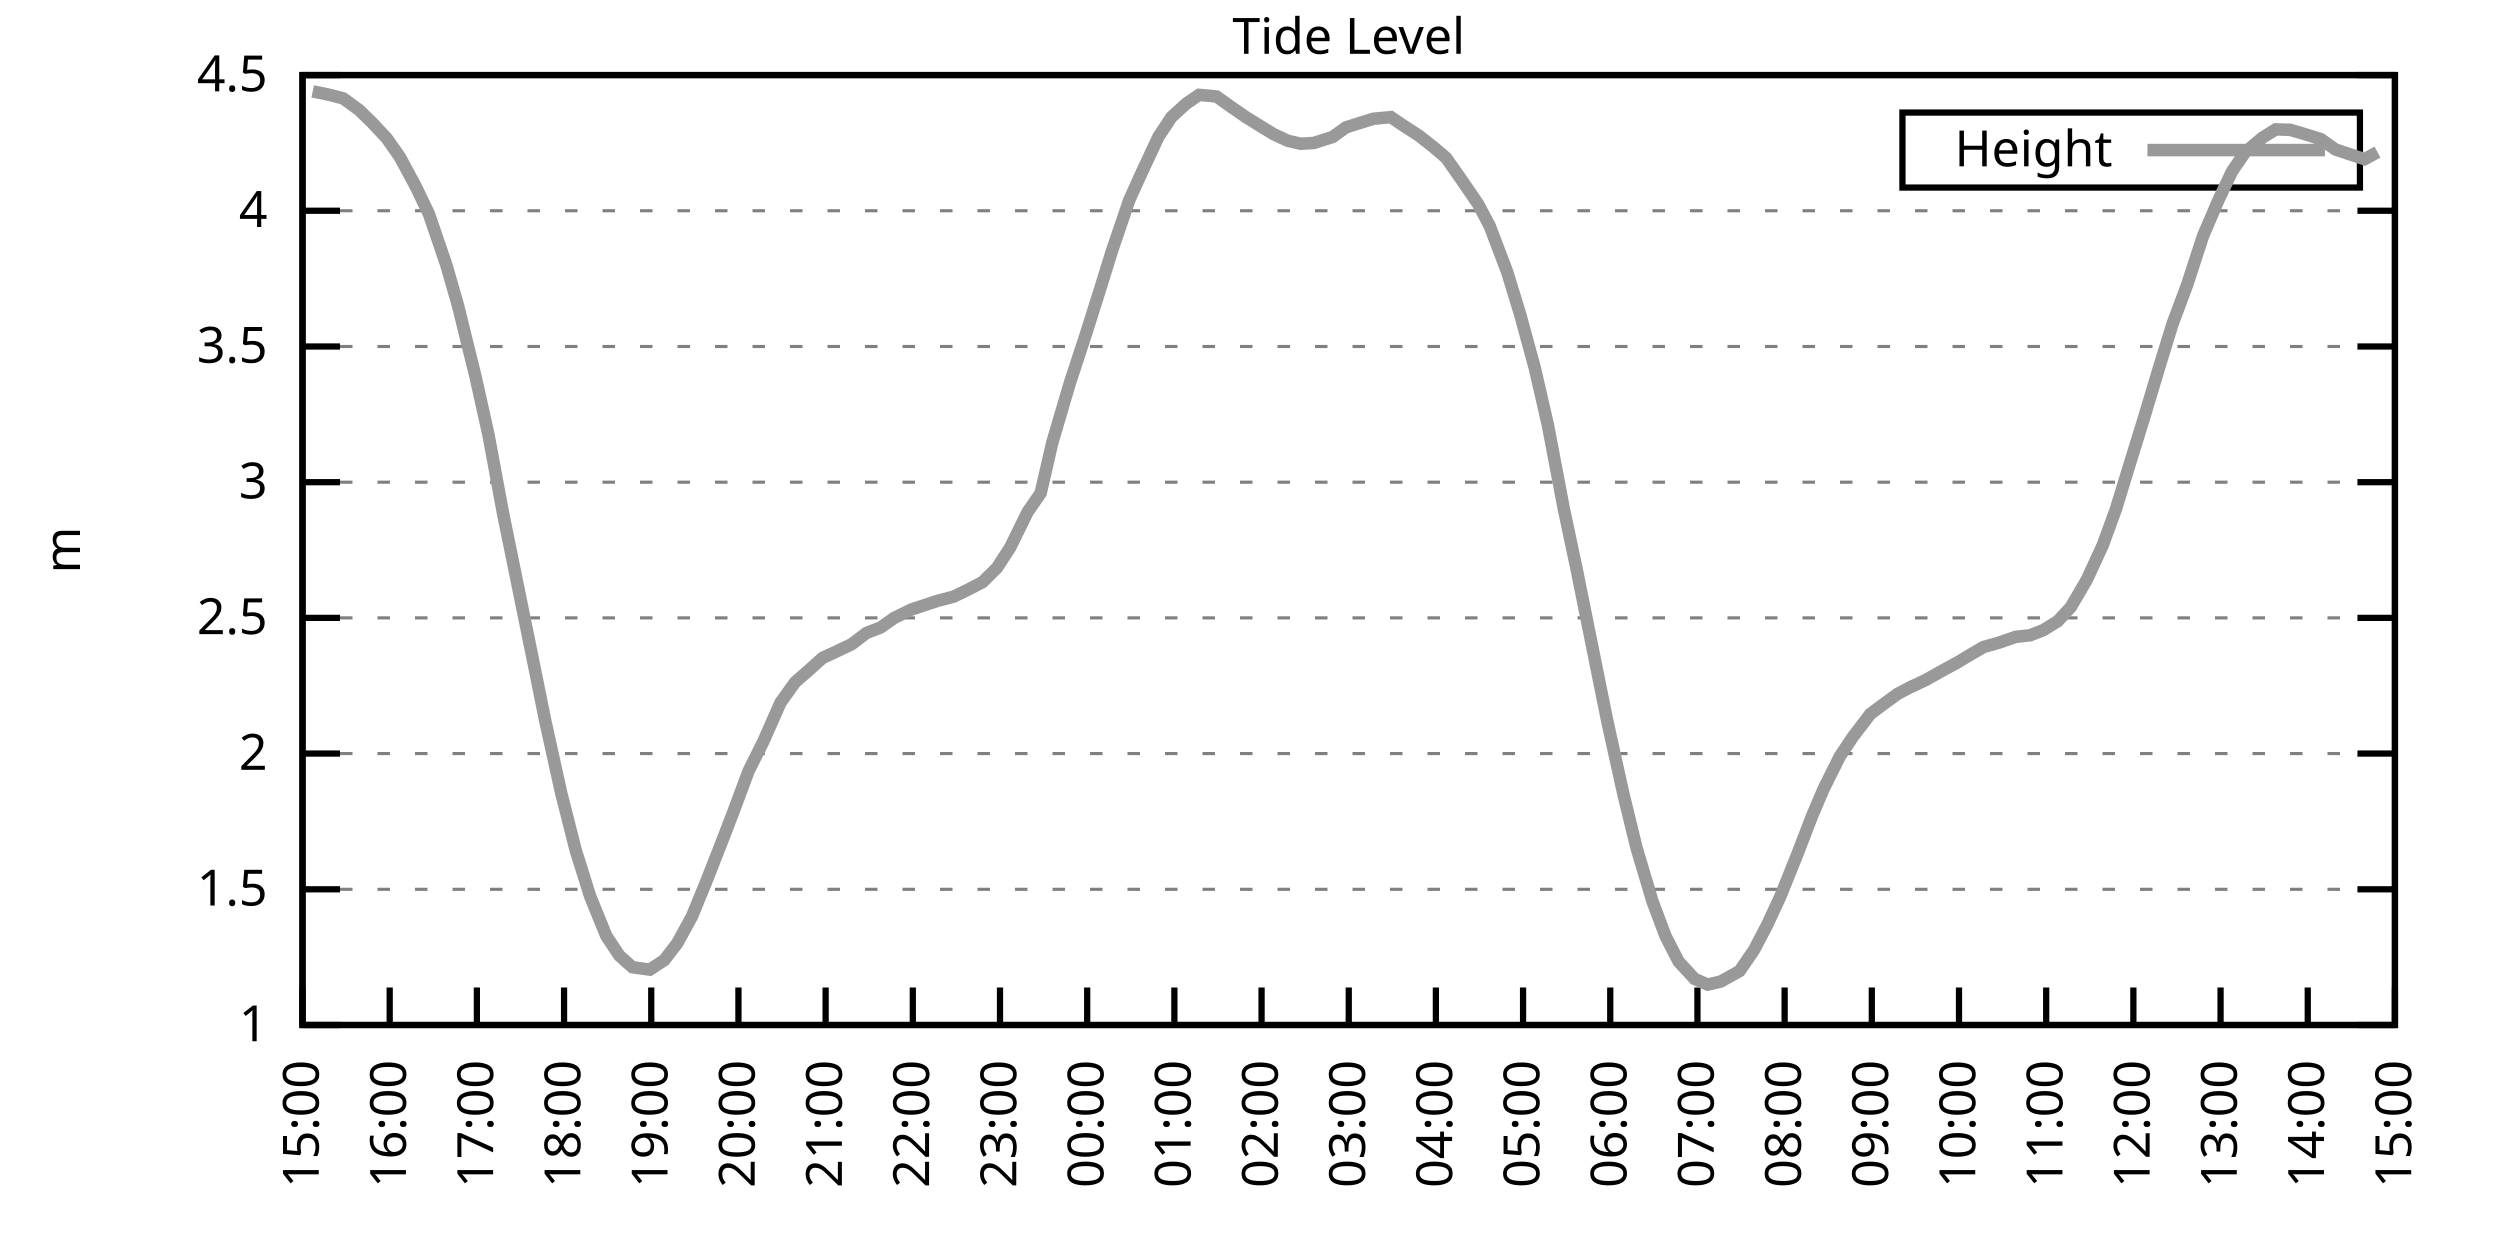
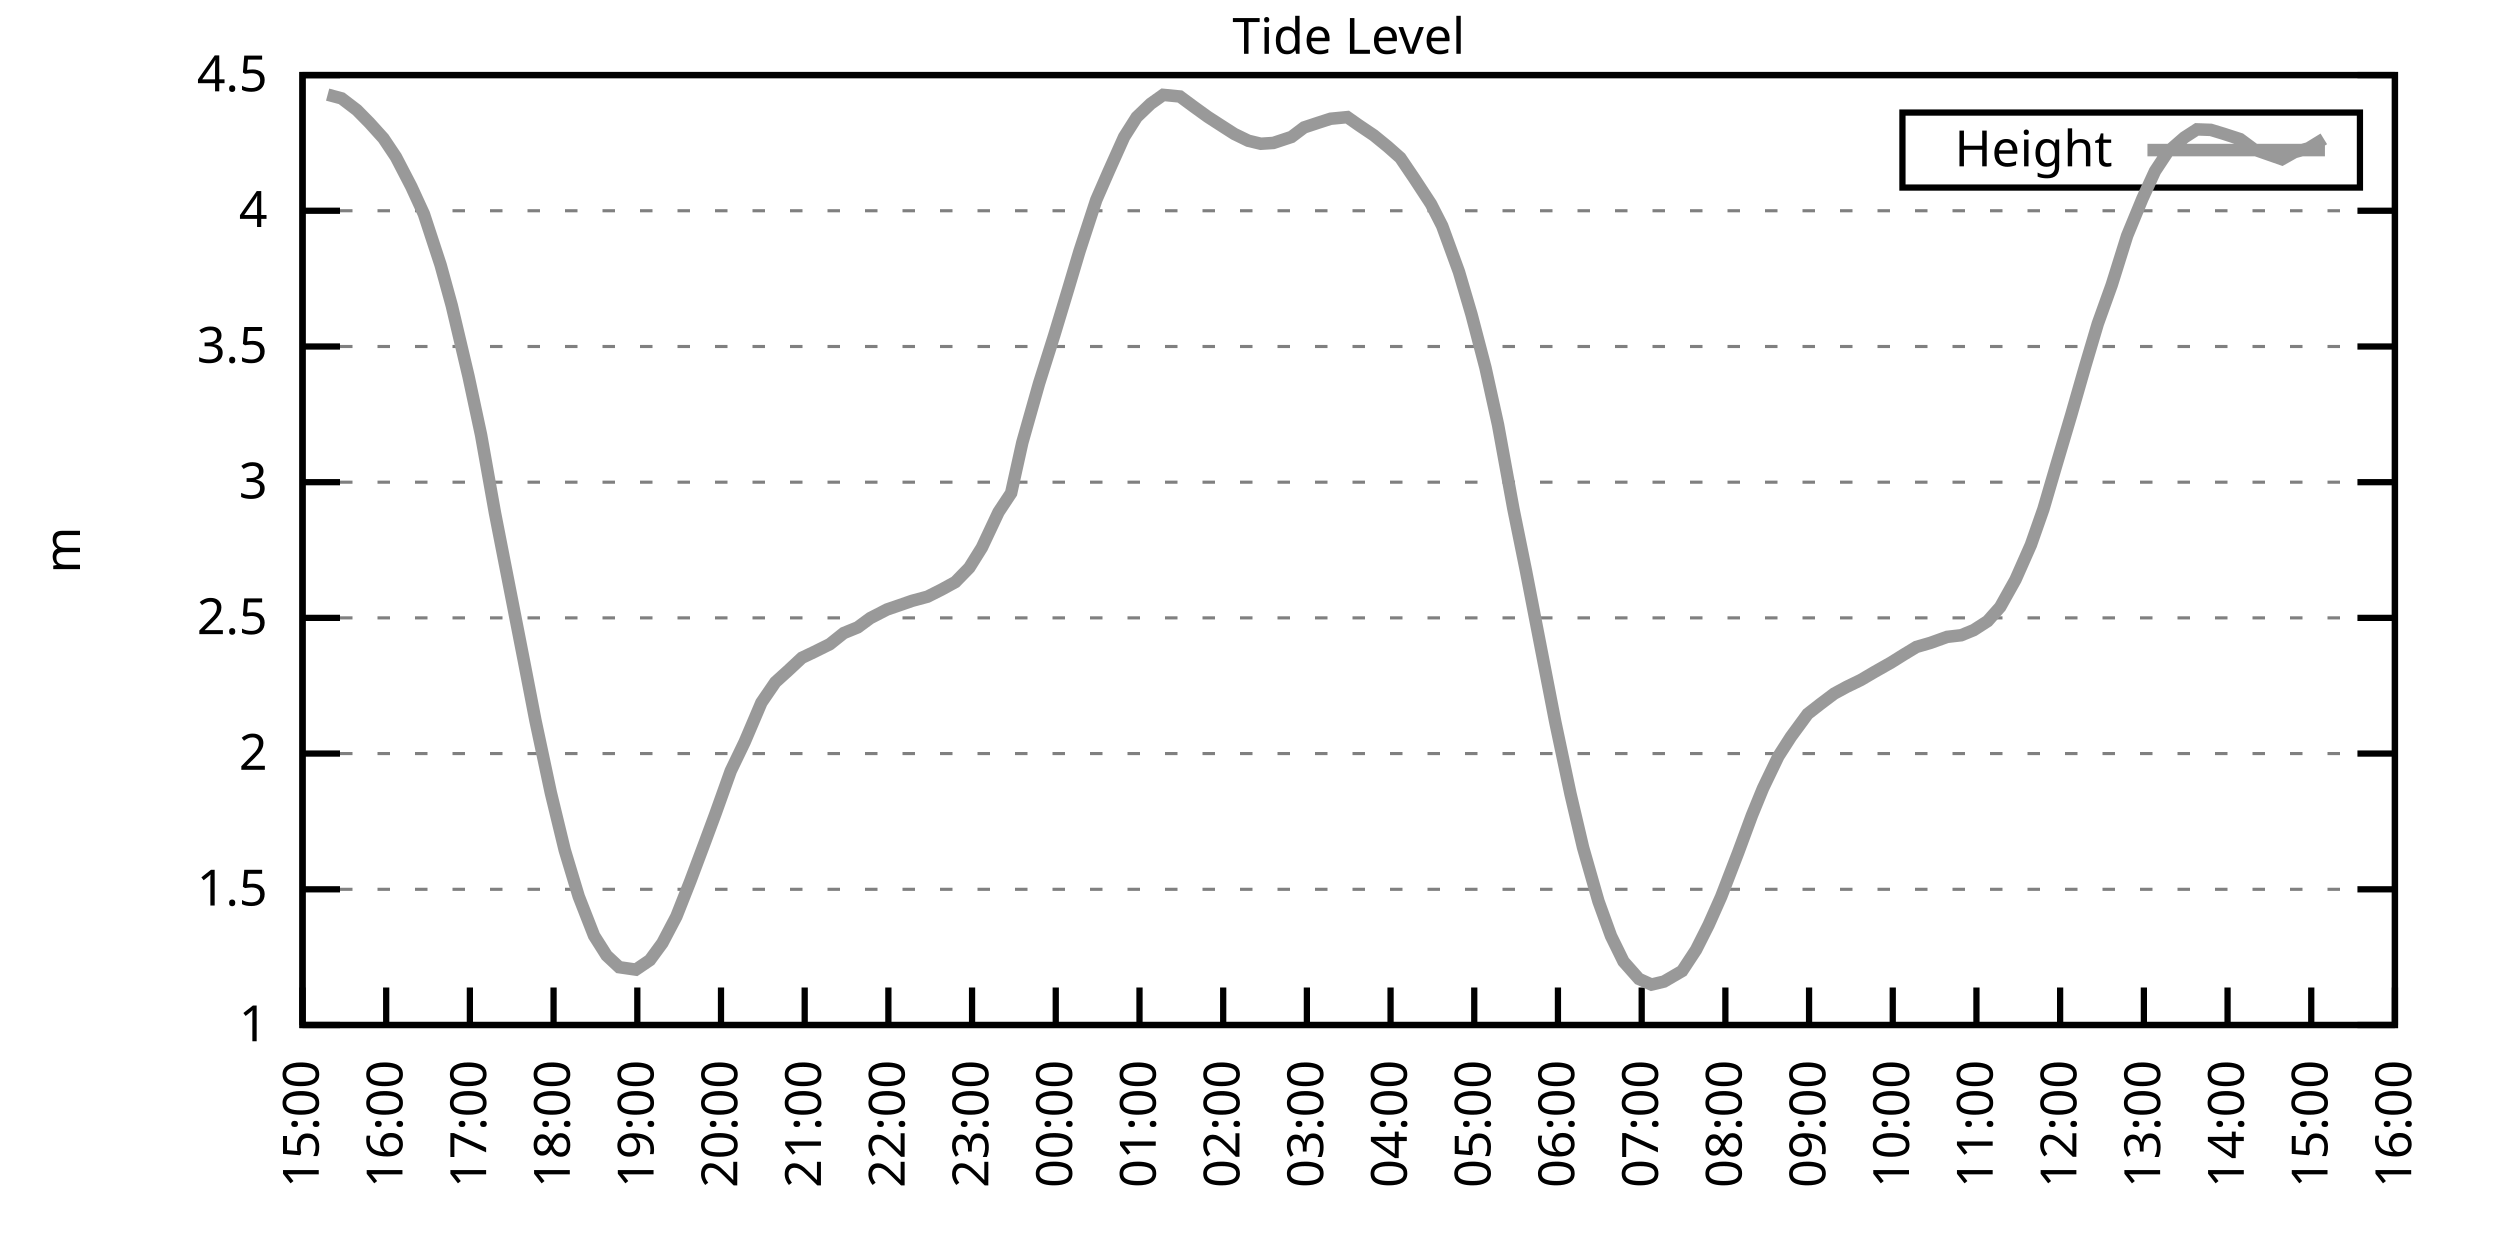
<svg xmlns="http://www.w3.org/2000/svg" xmlns:xlink="http://www.w3.org/1999/xlink" width="400" height="200" viewBox="0 0 400 200">
  <g id="gnuplot_canvas">
    <rect x="0" y="0" width="400" height="200" fill="none" />
    <defs>
      <circle id="gpDot" r="0.5" stroke-width="0.5" stroke="currentColor" />
      <path id="gpPt0" stroke-width="0.333" stroke="currentColor" d="M-1,0 h2 M0,-1 v2" />
      <path id="gpPt1" stroke-width="0.333" stroke="currentColor" d="M-1,-1 L1,1 M1,-1 L-1,1" />
      <path id="gpPt2" stroke-width="0.333" stroke="currentColor" d="M-1,0 L1,0 M0,-1 L0,1 M-1,-1 L1,1 M-1,1 L1,-1" />
      <rect id="gpPt3" stroke-width="0.333" stroke="currentColor" x="-1" y="-1" width="2" height="2" />
      <rect id="gpPt4" stroke-width="0.333" stroke="currentColor" fill="currentColor" x="-1" y="-1" width="2" height="2" />
      <circle id="gpPt5" stroke-width="0.333" stroke="currentColor" cx="0" cy="0" r="1" />
      <use xlink:href="#gpPt5" id="gpPt6" fill="currentColor" stroke="none" />
      <path id="gpPt7" stroke-width="0.333" stroke="currentColor" d="M0,-1.33 L-1.33,0.67 L1.33,0.67 z" />
      <use xlink:href="#gpPt7" id="gpPt8" fill="currentColor" stroke="none" />
      <use xlink:href="#gpPt7" id="gpPt9" stroke="currentColor" transform="rotate(180)" />
      <use xlink:href="#gpPt9" id="gpPt10" fill="currentColor" stroke="none" />
      <use xlink:href="#gpPt3" id="gpPt11" stroke="currentColor" transform="rotate(45)" />
      <use xlink:href="#gpPt11" id="gpPt12" fill="currentColor" stroke="none" />
      <path id="gpPt13" stroke-width="0.333" stroke="currentColor" d="M0,1.330 L1.265,0.411 L0.782,-1.067 L-0.782,-1.076 L-1.265,0.411 z" />
      <use xlink:href="#gpPt13" id="gpPt14" fill="currentColor" stroke="none" />
      <filter id="textbox" filterUnits="objectBoundingBox" x="0" y="0" height="1" width="1">
        <feFlood flood-color="white" flood-opacity="1" result="bgnd" />
        <feComposite in="SourceGraphic" in2="bgnd" operator="atop" />
      </filter>
      <filter id="greybox" filterUnits="objectBoundingBox" x="0" y="0" height="1" width="1">
        <feFlood flood-color="lightgrey" flood-opacity="1" result="grey" />
        <feComposite in="SourceGraphic" in2="grey" operator="atop" />
      </filter>
    </defs>
    <g fill="none" color="white" stroke="currentColor" stroke-width="1.00" stroke-linecap="butt" stroke-linejoin="miter">
</g>
    <g fill="none" color="black" stroke="currentColor" stroke-width="1.00" stroke-linecap="butt" stroke-linejoin="miter">
      <g stroke="none" shape-rendering="crispEdges">
        <polygon fill="rgb(255, 255, 255)" points="48.40,164.00 383.18,164.00 383.18,12.02 48.40,12.02 " />
      </g>
    </g>
    <g fill="none" color="black" stroke="currentColor" stroke-width="1.00" stroke-linecap="butt" stroke-linejoin="miter">
</g>
    <g fill="none" color="black" stroke="black" stroke-width="0.50" stroke-linecap="butt" stroke-linejoin="miter">
</g>
    <g fill="none" color="gray" stroke="currentColor" stroke-width="0.50" stroke-linecap="butt" stroke-linejoin="miter">
      <path stroke="gray" stroke-dasharray="2,4" class="gridline" d="M48.40,164.00 L383.19,164.00  " />
    </g>
    <g fill="none" color="gray" stroke="gray" stroke-width="1.00" stroke-linecap="butt" stroke-linejoin="miter">
</g>
    <g fill="none" color="black" stroke="currentColor" stroke-width="1.00" stroke-linecap="butt" stroke-linejoin="miter">
      <path stroke="black" d="M48.40,164.00 L54.40,164.00 M383.19,164.00 L377.19,164.00  " />
      <g transform="translate(42.80,166.60)" stroke="none" fill="black" font-family="Sans" font-size="8.00" text-anchor="end">
        <text>
          <tspan font-family="Sans"> 1</tspan>
        </text>
      </g>
    </g>
    <g fill="none" color="black" stroke="currentColor" stroke-width="1.00" stroke-linecap="butt" stroke-linejoin="miter">
</g>
    <g fill="none" color="black" stroke="black" stroke-width="0.50" stroke-linecap="butt" stroke-linejoin="miter">
</g>
    <g fill="none" color="gray" stroke="currentColor" stroke-width="0.50" stroke-linecap="butt" stroke-linejoin="miter">
      <path stroke="gray" stroke-dasharray="2,4" class="gridline" d="M48.40,142.29 L383.19,142.29  " />
    </g>
    <g fill="none" color="gray" stroke="gray" stroke-width="1.00" stroke-linecap="butt" stroke-linejoin="miter">
</g>
    <g fill="none" color="black" stroke="currentColor" stroke-width="1.00" stroke-linecap="butt" stroke-linejoin="miter">
      <path stroke="black" d="M48.40,142.29 L54.40,142.29 M383.19,142.29 L377.19,142.29  " />
      <g transform="translate(42.80,144.89)" stroke="none" fill="black" font-family="Sans" font-size="8.00" text-anchor="end">
        <text>
          <tspan font-family="Sans"> 1.5</tspan>
        </text>
      </g>
    </g>
    <g fill="none" color="black" stroke="currentColor" stroke-width="1.00" stroke-linecap="butt" stroke-linejoin="miter">
</g>
    <g fill="none" color="black" stroke="black" stroke-width="0.50" stroke-linecap="butt" stroke-linejoin="miter">
</g>
    <g fill="none" color="gray" stroke="currentColor" stroke-width="0.50" stroke-linecap="butt" stroke-linejoin="miter">
      <path stroke="gray" stroke-dasharray="2,4" class="gridline" d="M48.40,120.57 L383.19,120.57  " />
    </g>
    <g fill="none" color="gray" stroke="gray" stroke-width="1.00" stroke-linecap="butt" stroke-linejoin="miter">
</g>
    <g fill="none" color="black" stroke="currentColor" stroke-width="1.00" stroke-linecap="butt" stroke-linejoin="miter">
      <path stroke="black" d="M48.40,120.57 L54.40,120.57 M383.19,120.57 L377.19,120.57  " />
      <g transform="translate(42.80,123.17)" stroke="none" fill="black" font-family="Sans" font-size="8.00" text-anchor="end">
        <text>
          <tspan font-family="Sans"> 2</tspan>
        </text>
      </g>
    </g>
    <g fill="none" color="black" stroke="currentColor" stroke-width="1.00" stroke-linecap="butt" stroke-linejoin="miter">
</g>
    <g fill="none" color="black" stroke="black" stroke-width="0.50" stroke-linecap="butt" stroke-linejoin="miter">
</g>
    <g fill="none" color="gray" stroke="currentColor" stroke-width="0.50" stroke-linecap="butt" stroke-linejoin="miter">
      <path stroke="gray" stroke-dasharray="2,4" class="gridline" d="M48.40,98.86 L383.19,98.86  " />
    </g>
    <g fill="none" color="gray" stroke="gray" stroke-width="1.00" stroke-linecap="butt" stroke-linejoin="miter">
</g>
    <g fill="none" color="black" stroke="currentColor" stroke-width="1.00" stroke-linecap="butt" stroke-linejoin="miter">
      <path stroke="black" d="M48.40,98.86 L54.40,98.86 M383.19,98.86 L377.19,98.86  " />
      <g transform="translate(42.80,101.46)" stroke="none" fill="black" font-family="Sans" font-size="8.00" text-anchor="end">
        <text>
          <tspan font-family="Sans"> 2.5</tspan>
        </text>
      </g>
    </g>
    <g fill="none" color="black" stroke="currentColor" stroke-width="1.00" stroke-linecap="butt" stroke-linejoin="miter">
</g>
    <g fill="none" color="black" stroke="black" stroke-width="0.50" stroke-linecap="butt" stroke-linejoin="miter">
</g>
    <g fill="none" color="gray" stroke="currentColor" stroke-width="0.50" stroke-linecap="butt" stroke-linejoin="miter">
      <path stroke="gray" stroke-dasharray="2,4" class="gridline" d="M48.40,77.15 L383.19,77.15  " />
    </g>
    <g fill="none" color="gray" stroke="gray" stroke-width="1.00" stroke-linecap="butt" stroke-linejoin="miter">
</g>
    <g fill="none" color="black" stroke="currentColor" stroke-width="1.00" stroke-linecap="butt" stroke-linejoin="miter">
      <path stroke="black" d="M48.40,77.15 L54.40,77.15 M383.19,77.15 L377.19,77.15  " />
      <g transform="translate(42.80,79.75)" stroke="none" fill="black" font-family="Sans" font-size="8.00" text-anchor="end">
        <text>
          <tspan font-family="Sans"> 3</tspan>
        </text>
      </g>
    </g>
    <g fill="none" color="black" stroke="currentColor" stroke-width="1.00" stroke-linecap="butt" stroke-linejoin="miter">
</g>
    <g fill="none" color="black" stroke="black" stroke-width="0.50" stroke-linecap="butt" stroke-linejoin="miter">
</g>
    <g fill="none" color="gray" stroke="currentColor" stroke-width="0.50" stroke-linecap="butt" stroke-linejoin="miter">
      <path stroke="gray" stroke-dasharray="2,4" class="gridline" d="M48.40,55.44 L383.19,55.44  " />
    </g>
    <g fill="none" color="gray" stroke="gray" stroke-width="1.00" stroke-linecap="butt" stroke-linejoin="miter">
</g>
    <g fill="none" color="black" stroke="currentColor" stroke-width="1.00" stroke-linecap="butt" stroke-linejoin="miter">
      <path stroke="black" d="M48.40,55.44 L54.40,55.44 M383.19,55.44 L377.19,55.44  " />
      <g transform="translate(42.80,58.04)" stroke="none" fill="black" font-family="Sans" font-size="8.00" text-anchor="end">
        <text>
          <tspan font-family="Sans"> 3.5</tspan>
        </text>
      </g>
    </g>
    <g fill="none" color="black" stroke="currentColor" stroke-width="1.00" stroke-linecap="butt" stroke-linejoin="miter">
</g>
    <g fill="none" color="black" stroke="black" stroke-width="0.50" stroke-linecap="butt" stroke-linejoin="miter">
</g>
    <g fill="none" color="gray" stroke="currentColor" stroke-width="0.50" stroke-linecap="butt" stroke-linejoin="miter">
      <path stroke="gray" stroke-dasharray="2,4" class="gridline" d="M48.40,33.72 L383.19,33.72  " />
    </g>
    <g fill="none" color="gray" stroke="gray" stroke-width="1.00" stroke-linecap="butt" stroke-linejoin="miter">
</g>
    <g fill="none" color="black" stroke="currentColor" stroke-width="1.00" stroke-linecap="butt" stroke-linejoin="miter">
      <path stroke="black" d="M48.40,33.72 L54.40,33.72 M383.19,33.72 L377.19,33.72  " />
      <g transform="translate(42.80,36.32)" stroke="none" fill="black" font-family="Sans" font-size="8.00" text-anchor="end">
        <text>
          <tspan font-family="Sans"> 4</tspan>
        </text>
      </g>
    </g>
    <g fill="none" color="black" stroke="currentColor" stroke-width="1.00" stroke-linecap="butt" stroke-linejoin="miter">
</g>
    <g fill="none" color="black" stroke="black" stroke-width="0.50" stroke-linecap="butt" stroke-linejoin="miter">
</g>
    <g fill="none" color="gray" stroke="currentColor" stroke-width="0.50" stroke-linecap="butt" stroke-linejoin="miter">
      <path stroke="gray" stroke-dasharray="2,4" class="gridline" d="M48.40,12.01 L383.19,12.01  " />
    </g>
    <g fill="none" color="gray" stroke="gray" stroke-width="1.00" stroke-linecap="butt" stroke-linejoin="miter">
</g>
    <g fill="none" color="black" stroke="currentColor" stroke-width="1.00" stroke-linecap="butt" stroke-linejoin="miter">
      <path stroke="black" d="M48.40,12.01 L54.40,12.01 M383.19,12.01 L377.19,12.01  " />
      <g transform="translate(42.80,14.61)" stroke="none" fill="black" font-family="Sans" font-size="8.00" text-anchor="end">
        <text>
          <tspan font-family="Sans"> 4.5</tspan>
        </text>
      </g>
    </g>
    <g fill="none" color="black" stroke="currentColor" stroke-width="1.00" stroke-linecap="butt" stroke-linejoin="miter">
      <path stroke="black" d="M48.40,164.00 L48.40,158.00  " />
      <g transform="translate(51.00,169.60) rotate(270.00)" stroke="none" fill="black" font-family="Sans" font-size="8.00" text-anchor="end">
        <text>
          <tspan font-family="Sans">15:00</tspan>
        </text>
      </g>
    </g>
    <g fill="none" color="black" stroke="currentColor" stroke-width="1.00" stroke-linecap="butt" stroke-linejoin="miter">
-       <path stroke="black" d="M62.35,164.00 L62.35,158.00  " />
-       <g transform="translate(64.95,169.60) rotate(270.00)" stroke="none" fill="black" font-family="Sans" font-size="8.00" text-anchor="end">
+       <path stroke="black" d="M61.79,164.00 L61.79,158.00  " />
+       <g transform="translate(64.39,169.60) rotate(270.00)" stroke="none" fill="black" font-family="Sans" font-size="8.00" text-anchor="end">
        <text>
          <tspan font-family="Sans">16:00</tspan>
        </text>
      </g>
    </g>
    <g fill="none" color="black" stroke="currentColor" stroke-width="1.00" stroke-linecap="butt" stroke-linejoin="miter">
-       <path stroke="black" d="M76.30,164.00 L76.30,158.00  " />
-       <g transform="translate(78.90,169.60) rotate(270.00)" stroke="none" fill="black" font-family="Sans" font-size="8.00" text-anchor="end">
+       <path stroke="black" d="M75.18,164.00 L75.18,158.00  " />
+       <g transform="translate(77.78,169.60) rotate(270.00)" stroke="none" fill="black" font-family="Sans" font-size="8.00" text-anchor="end">
        <text>
          <tspan font-family="Sans">17:00</tspan>
        </text>
      </g>
    </g>
    <g fill="none" color="black" stroke="currentColor" stroke-width="1.00" stroke-linecap="butt" stroke-linejoin="miter">
-       <path stroke="black" d="M90.25,164.00 L90.25,158.00  " />
-       <g transform="translate(92.85,169.60) rotate(270.00)" stroke="none" fill="black" font-family="Sans" font-size="8.00" text-anchor="end">
+       <path stroke="black" d="M88.57,164.00 L88.57,158.00  " />
+       <g transform="translate(91.17,169.60) rotate(270.00)" stroke="none" fill="black" font-family="Sans" font-size="8.00" text-anchor="end">
        <text>
          <tspan font-family="Sans">18:00</tspan>
        </text>
      </g>
    </g>
    <g fill="none" color="black" stroke="currentColor" stroke-width="1.00" stroke-linecap="butt" stroke-linejoin="miter">
-       <path stroke="black" d="M104.20,164.00 L104.20,158.00  " />
-       <g transform="translate(106.80,169.60) rotate(270.00)" stroke="none" fill="black" font-family="Sans" font-size="8.00" text-anchor="end">
+       <path stroke="black" d="M101.97,164.00 L101.97,158.00  " />
+       <g transform="translate(104.57,169.60) rotate(270.00)" stroke="none" fill="black" font-family="Sans" font-size="8.00" text-anchor="end">
        <text>
          <tspan font-family="Sans">19:00</tspan>
        </text>
      </g>
    </g>
    <g fill="none" color="black" stroke="currentColor" stroke-width="1.00" stroke-linecap="butt" stroke-linejoin="miter">
-       <path stroke="black" d="M118.15,164.00 L118.15,158.00  " />
-       <g transform="translate(120.75,169.60) rotate(270.00)" stroke="none" fill="black" font-family="Sans" font-size="8.00" text-anchor="end">
+       <path stroke="black" d="M115.36,164.00 L115.36,158.00  " />
+       <g transform="translate(117.96,169.60) rotate(270.00)" stroke="none" fill="black" font-family="Sans" font-size="8.00" text-anchor="end">
        <text>
          <tspan font-family="Sans">20:00</tspan>
        </text>
      </g>
    </g>
    <g fill="none" color="black" stroke="currentColor" stroke-width="1.00" stroke-linecap="butt" stroke-linejoin="miter">
-       <path stroke="black" d="M132.10,164.00 L132.10,158.00  " />
-       <g transform="translate(134.70,169.60) rotate(270.00)" stroke="none" fill="black" font-family="Sans" font-size="8.00" text-anchor="end">
+       <path stroke="black" d="M128.75,164.00 L128.75,158.00  " />
+       <g transform="translate(131.35,169.60) rotate(270.00)" stroke="none" fill="black" font-family="Sans" font-size="8.00" text-anchor="end">
        <text>
          <tspan font-family="Sans">21:00</tspan>
        </text>
      </g>
    </g>
    <g fill="none" color="black" stroke="currentColor" stroke-width="1.00" stroke-linecap="butt" stroke-linejoin="miter">
-       <path stroke="black" d="M146.05,164.00 L146.05,158.00  " />
-       <g transform="translate(148.65,169.60) rotate(270.00)" stroke="none" fill="black" font-family="Sans" font-size="8.00" text-anchor="end">
+       <path stroke="black" d="M142.14,164.00 L142.14,158.00  " />
+       <g transform="translate(144.74,169.60) rotate(270.00)" stroke="none" fill="black" font-family="Sans" font-size="8.00" text-anchor="end">
        <text>
          <tspan font-family="Sans">22:00</tspan>
        </text>
      </g>
    </g>
    <g fill="none" color="black" stroke="currentColor" stroke-width="1.00" stroke-linecap="butt" stroke-linejoin="miter">
-       <path stroke="black" d="M160.00,164.00 L160.00,158.00  " />
-       <g transform="translate(162.60,169.60) rotate(270.00)" stroke="none" fill="black" font-family="Sans" font-size="8.00" text-anchor="end">
+       <path stroke="black" d="M155.53,164.00 L155.53,158.00  " />
+       <g transform="translate(158.13,169.60) rotate(270.00)" stroke="none" fill="black" font-family="Sans" font-size="8.00" text-anchor="end">
        <text>
          <tspan font-family="Sans">23:00</tspan>
        </text>
      </g>
    </g>
    <g fill="none" color="black" stroke="currentColor" stroke-width="1.00" stroke-linecap="butt" stroke-linejoin="miter">
-       <path stroke="black" d="M173.95,164.00 L173.95,158.00  " />
-       <g transform="translate(176.55,169.60) rotate(270.00)" stroke="none" fill="black" font-family="Sans" font-size="8.00" text-anchor="end">
+       <path stroke="black" d="M168.92,164.00 L168.92,158.00  " />
+       <g transform="translate(171.52,169.60) rotate(270.00)" stroke="none" fill="black" font-family="Sans" font-size="8.00" text-anchor="end">
        <text>
          <tspan font-family="Sans">00:00</tspan>
        </text>
      </g>
    </g>
    <g fill="none" color="black" stroke="currentColor" stroke-width="1.00" stroke-linecap="butt" stroke-linejoin="miter">
-       <path stroke="black" d="M187.90,164.00 L187.90,158.00  " />
-       <g transform="translate(190.50,169.60) rotate(270.00)" stroke="none" fill="black" font-family="Sans" font-size="8.00" text-anchor="end">
+       <path stroke="black" d="M182.32,164.00 L182.32,158.00  " />
+       <g transform="translate(184.92,169.60) rotate(270.00)" stroke="none" fill="black" font-family="Sans" font-size="8.00" text-anchor="end">
        <text>
          <tspan font-family="Sans">01:00</tspan>
        </text>
      </g>
    </g>
    <g fill="none" color="black" stroke="currentColor" stroke-width="1.00" stroke-linecap="butt" stroke-linejoin="miter">
-       <path stroke="black" d="M201.85,164.00 L201.85,158.00  " />
-       <g transform="translate(204.45,169.60) rotate(270.00)" stroke="none" fill="black" font-family="Sans" font-size="8.00" text-anchor="end">
+       <path stroke="black" d="M195.71,164.00 L195.71,158.00  " />
+       <g transform="translate(198.31,169.60) rotate(270.00)" stroke="none" fill="black" font-family="Sans" font-size="8.00" text-anchor="end">
        <text>
          <tspan font-family="Sans">02:00</tspan>
        </text>
      </g>
    </g>
    <g fill="none" color="black" stroke="currentColor" stroke-width="1.00" stroke-linecap="butt" stroke-linejoin="miter">
-       <path stroke="black" d="M215.80,164.00 L215.80,158.00  " />
-       <g transform="translate(218.40,169.60) rotate(270.00)" stroke="none" fill="black" font-family="Sans" font-size="8.00" text-anchor="end">
+       <path stroke="black" d="M209.10,164.00 L209.10,158.00  " />
+       <g transform="translate(211.70,169.60) rotate(270.00)" stroke="none" fill="black" font-family="Sans" font-size="8.00" text-anchor="end">
        <text>
          <tspan font-family="Sans">03:00</tspan>
        </text>
      </g>
    </g>
    <g fill="none" color="black" stroke="currentColor" stroke-width="1.00" stroke-linecap="butt" stroke-linejoin="miter">
-       <path stroke="black" d="M229.74,164.00 L229.74,158.00  " />
-       <g transform="translate(232.34,169.60) rotate(270.00)" stroke="none" fill="black" font-family="Sans" font-size="8.00" text-anchor="end">
+       <path stroke="black" d="M222.49,164.00 L222.49,158.00  " />
+       <g transform="translate(225.09,169.60) rotate(270.00)" stroke="none" fill="black" font-family="Sans" font-size="8.00" text-anchor="end">
        <text>
          <tspan font-family="Sans">04:00</tspan>
        </text>
      </g>
    </g>
    <g fill="none" color="black" stroke="currentColor" stroke-width="1.00" stroke-linecap="butt" stroke-linejoin="miter">
-       <path stroke="black" d="M243.69,164.00 L243.69,158.00  " />
-       <g transform="translate(246.29,169.60) rotate(270.00)" stroke="none" fill="black" font-family="Sans" font-size="8.00" text-anchor="end">
+       <path stroke="black" d="M235.88,164.00 L235.88,158.00  " />
+       <g transform="translate(238.48,169.60) rotate(270.00)" stroke="none" fill="black" font-family="Sans" font-size="8.00" text-anchor="end">
        <text>
          <tspan font-family="Sans">05:00</tspan>
        </text>
      </g>
    </g>
    <g fill="none" color="black" stroke="currentColor" stroke-width="1.00" stroke-linecap="butt" stroke-linejoin="miter">
-       <path stroke="black" d="M257.64,164.00 L257.64,158.00  " />
-       <g transform="translate(260.24,169.60) rotate(270.00)" stroke="none" fill="black" font-family="Sans" font-size="8.00" text-anchor="end">
+       <path stroke="black" d="M249.27,164.00 L249.27,158.00  " />
+       <g transform="translate(251.87,169.60) rotate(270.00)" stroke="none" fill="black" font-family="Sans" font-size="8.00" text-anchor="end">
        <text>
          <tspan font-family="Sans">06:00</tspan>
        </text>
      </g>
    </g>
    <g fill="none" color="black" stroke="currentColor" stroke-width="1.00" stroke-linecap="butt" stroke-linejoin="miter">
-       <path stroke="black" d="M271.59,164.00 L271.59,158.00  " />
-       <g transform="translate(274.19,169.60) rotate(270.00)" stroke="none" fill="black" font-family="Sans" font-size="8.00" text-anchor="end">
+       <path stroke="black" d="M262.67,164.00 L262.67,158.00  " />
+       <g transform="translate(265.27,169.60) rotate(270.00)" stroke="none" fill="black" font-family="Sans" font-size="8.00" text-anchor="end">
        <text>
          <tspan font-family="Sans">07:00</tspan>
        </text>
      </g>
    </g>
    <g fill="none" color="black" stroke="currentColor" stroke-width="1.00" stroke-linecap="butt" stroke-linejoin="miter">
-       <path stroke="black" d="M285.54,164.00 L285.54,158.00  " />
-       <g transform="translate(288.14,169.60) rotate(270.00)" stroke="none" fill="black" font-family="Sans" font-size="8.00" text-anchor="end">
+       <path stroke="black" d="M276.06,164.00 L276.06,158.00  " />
+       <g transform="translate(278.66,169.60) rotate(270.00)" stroke="none" fill="black" font-family="Sans" font-size="8.00" text-anchor="end">
        <text>
          <tspan font-family="Sans">08:00</tspan>
        </text>
      </g>
    </g>
    <g fill="none" color="black" stroke="currentColor" stroke-width="1.00" stroke-linecap="butt" stroke-linejoin="miter">
-       <path stroke="black" d="M299.49,164.00 L299.49,158.00  " />
-       <g transform="translate(302.09,169.60) rotate(270.00)" stroke="none" fill="black" font-family="Sans" font-size="8.00" text-anchor="end">
+       <path stroke="black" d="M289.45,164.00 L289.45,158.00  " />
+       <g transform="translate(292.05,169.60) rotate(270.00)" stroke="none" fill="black" font-family="Sans" font-size="8.00" text-anchor="end">
        <text>
          <tspan font-family="Sans">09:00</tspan>
        </text>
      </g>
    </g>
    <g fill="none" color="black" stroke="currentColor" stroke-width="1.00" stroke-linecap="butt" stroke-linejoin="miter">
-       <path stroke="black" d="M313.44,164.00 L313.44,158.00  " />
-       <g transform="translate(316.04,169.60) rotate(270.00)" stroke="none" fill="black" font-family="Sans" font-size="8.00" text-anchor="end">
+       <path stroke="black" d="M302.84,164.00 L302.84,158.00  " />
+       <g transform="translate(305.44,169.60) rotate(270.00)" stroke="none" fill="black" font-family="Sans" font-size="8.00" text-anchor="end">
        <text>
          <tspan font-family="Sans">10:00</tspan>
        </text>
      </g>
    </g>
    <g fill="none" color="black" stroke="currentColor" stroke-width="1.00" stroke-linecap="butt" stroke-linejoin="miter">
-       <path stroke="black" d="M327.39,164.00 L327.39,158.00  " />
-       <g transform="translate(329.99,169.60) rotate(270.00)" stroke="none" fill="black" font-family="Sans" font-size="8.00" text-anchor="end">
+       <path stroke="black" d="M316.23,164.00 L316.23,158.00  " />
+       <g transform="translate(318.83,169.60) rotate(270.00)" stroke="none" fill="black" font-family="Sans" font-size="8.00" text-anchor="end">
        <text>
          <tspan font-family="Sans">11:00</tspan>
        </text>
      </g>
    </g>
    <g fill="none" color="black" stroke="currentColor" stroke-width="1.00" stroke-linecap="butt" stroke-linejoin="miter">
-       <path stroke="black" d="M341.34,164.00 L341.34,158.00  " />
-       <g transform="translate(343.94,169.60) rotate(270.00)" stroke="none" fill="black" font-family="Sans" font-size="8.00" text-anchor="end">
+       <path stroke="black" d="M329.62,164.00 L329.62,158.00  " />
+       <g transform="translate(332.22,169.60) rotate(270.00)" stroke="none" fill="black" font-family="Sans" font-size="8.00" text-anchor="end">
        <text>
          <tspan font-family="Sans">12:00</tspan>
        </text>
      </g>
    </g>
    <g fill="none" color="black" stroke="currentColor" stroke-width="1.00" stroke-linecap="butt" stroke-linejoin="miter">
-       <path stroke="black" d="M355.29,164.00 L355.29,158.00  " />
-       <g transform="translate(357.89,169.60) rotate(270.00)" stroke="none" fill="black" font-family="Sans" font-size="8.00" text-anchor="end">
+       <path stroke="black" d="M343.02,164.00 L343.02,158.00  " />
+       <g transform="translate(345.62,169.60) rotate(270.00)" stroke="none" fill="black" font-family="Sans" font-size="8.00" text-anchor="end">
        <text>
          <tspan font-family="Sans">13:00</tspan>
        </text>
      </g>
    </g>
    <g fill="none" color="black" stroke="currentColor" stroke-width="1.00" stroke-linecap="butt" stroke-linejoin="miter">
-       <path stroke="black" d="M369.24,164.00 L369.24,158.00  " />
-       <g transform="translate(371.84,169.60) rotate(270.00)" stroke="none" fill="black" font-family="Sans" font-size="8.00" text-anchor="end">
+       <path stroke="black" d="M356.41,164.00 L356.41,158.00  " />
+       <g transform="translate(359.01,169.60) rotate(270.00)" stroke="none" fill="black" font-family="Sans" font-size="8.00" text-anchor="end">
        <text>
          <tspan font-family="Sans">14:00</tspan>
+         </text>
+       </g>
+     </g>
+     <g fill="none" color="black" stroke="currentColor" stroke-width="1.00" stroke-linecap="butt" stroke-linejoin="miter">
+       <path stroke="black" d="M369.80,164.00 L369.80,158.00  " />
+       <g transform="translate(372.40,169.60) rotate(270.00)" stroke="none" fill="black" font-family="Sans" font-size="8.00" text-anchor="end">
+         <text>
+           <tspan font-family="Sans">15:00</tspan>
        </text>
      </g>
    </g>
    <g fill="none" color="black" stroke="currentColor" stroke-width="1.00" stroke-linecap="butt" stroke-linejoin="miter">
      <path stroke="black" d="M383.19,164.00 L383.19,158.00  " />
      <g transform="translate(385.79,169.60) rotate(270.00)" stroke="none" fill="black" font-family="Sans" font-size="8.00" text-anchor="end">
        <text>
-           <tspan font-family="Sans">15:00</tspan>
+           <tspan font-family="Sans">16:00</tspan>
        </text>
      </g>
    </g>
    <g fill="none" color="black" stroke="currentColor" stroke-width="1.00" stroke-linecap="butt" stroke-linejoin="miter">
</g>
    <g fill="none" color="black" stroke="currentColor" stroke-width="1.00" stroke-linecap="butt" stroke-linejoin="miter">
      <path stroke="black" d="M48.40,12.01 L48.40,164.00 L383.19,164.00 L383.19,12.01 L48.40,12.01 Z  " />
    </g>
    <g fill="none" color="black" stroke="currentColor" stroke-width="1.00" stroke-linecap="butt" stroke-linejoin="miter">
</g>
    <g fill="none" color="black" stroke="currentColor" stroke-width="1.00" stroke-linecap="butt" stroke-linejoin="miter">
      <path stroke="black" d="M304.39,30.01 L304.39,18.01 L377.59,18.01 L377.59,30.01 L304.39,30.01 Z  " />
    </g>
    <g id="Tide_level_plot_1">
      <g fill="none" color="white" stroke="black" stroke-width="2.00" stroke-linecap="butt" stroke-linejoin="miter">
</g>
      <g fill="none" color="black" stroke="currentColor" stroke-width="2.00" stroke-linecap="butt" stroke-linejoin="miter">
        <g transform="translate(337.99,26.61)" stroke="none" fill="black" font-family="Sans" font-size="8.00" text-anchor="end">
          <text>
            <tspan font-family="Sans">Height</tspan>
          </text>
        </g>
      </g>
      <g fill="none" color="black" stroke="currentColor" stroke-width="2.00" stroke-linecap="butt" stroke-linejoin="miter">
-         <path stroke="rgb(153, 153, 153)" d="M343.59,24.01 L371.99,24.01 M50.03,14.62 L52.58,15.14 L54.91,15.74 L57.47,17.61 L59.56,19.65 L61.88,22.13   L63.98,25.12 L66.53,29.86 L68.63,34.24 L71.42,42.41 L73.28,48.88 L76.07,60.21 L78.16,69.59 L80.48,82.10   L81.18,85.53 L85.37,106.07 L87.23,115.28 L89.78,126.83 L92.11,136.03 L94.43,143.42 L96.99,149.71 L99.08,152.88   L101.18,154.75 L103.97,155.14 L106.29,153.62 L108.38,150.89 L110.71,146.63 L113.03,140.98 L115.36,135.04 L117.22,130.21   L119.78,123.35 L122.10,118.71 L124.89,112.41 L127.22,109.15 L129.31,107.33 L131.63,105.25 L133.72,104.29 L136.28,103.07   L138.61,101.29 L140.93,100.38 L143.02,98.90 L145.81,97.52 L147.67,96.91 L150.00,96.13 L152.56,95.47 L154.88,94.35   L157.21,93.13 L159.53,90.83 L161.62,87.61 L164.41,81.93 L166.51,78.89 L168.37,70.81 L171.16,61.34 L173.71,53.57   L176.04,46.19 L177.90,40.19 L180.69,31.99 L182.78,27.38 L185.34,21.91 L187.43,18.74 L189.76,16.61 L191.85,15.18   L194.64,15.44 L196.96,17.09 L199.29,18.70 L201.38,20.00 L203.71,21.43 L206.03,22.52 L208.12,23.00 L210.22,22.87   L213.24,21.91 L215.33,20.39 L217.65,19.65 L219.75,19.00 L222.54,18.74 L224.40,20.00 L226.95,21.65 L229.28,23.47   L231.37,25.25 L233.70,28.56 L236.49,32.64 L238.35,36.15 L241.14,43.49 L243.23,50.31 L245.55,58.82 L247.65,67.94   L250.20,81.36 L252.30,91.26 L254.39,101.64 L257.18,115.45 L259.74,127.04 L261.83,135.60 L264.39,144.20 L266.48,149.76   L268.57,153.84 L271.13,156.62 L273.22,157.53 L275.31,157.05 L278.34,155.36 L280.66,151.97 L282.75,147.98 L284.85,143.46   L287.64,136.51 L289.96,130.48 L291.82,126.13 L294.38,121.01 L296.47,117.88 L299.26,114.23 L301.35,112.67 L303.68,110.98   L305.77,109.89 L308.09,108.81 L310.42,107.50 L313.21,105.98 L315.30,104.72 L317.39,103.51 L319.72,102.86 L322.51,101.90   L324.83,101.64 L326.93,100.82 L329.25,99.38 L331.34,97.12 L333.90,92.74 L336.46,87.18 L338.55,81.45 L340.64,74.63   L343.20,66.34 L345.53,58.56 L347.62,51.79 L349.94,45.58 L352.50,37.72 L355.06,31.77 L357.15,27.38 L359.24,24.34   L362.03,22.00 L364.13,20.70 L366.45,20.78 L368.54,21.39 L371.33,22.26 L373.66,23.91 L375.98,24.69 L378.31,25.47   L380.40,24.34  " />
+         <path stroke="rgb(153, 153, 153)" d="M343.59,24.01 L371.99,24.01 M52.42,15.14 L54.65,15.74 L57.10,17.61 L59.11,19.65 L61.35,22.13 L63.35,25.12   L65.81,29.86 L67.82,34.24 L70.50,42.41 L72.28,48.88 L74.96,60.21 L76.97,69.59 L79.20,82.10 L79.87,85.53   L83.89,106.07 L85.67,115.28 L88.13,126.83 L90.36,136.03 L92.59,143.42 L95.05,149.71 L97.06,152.88 L99.06,154.75   L101.74,155.14 L103.98,153.62 L105.98,150.89 L108.22,146.63 L110.45,140.98 L112.68,135.04 L114.47,130.21 L116.92,123.35   L119.15,118.71 L121.83,112.41 L124.06,109.15 L126.07,107.33 L128.30,105.25 L130.31,104.29 L132.77,103.07 L135.00,101.29   L137.23,100.38 L139.24,98.90 L141.92,97.52 L143.70,96.91 L145.94,96.13 L148.39,95.47 L150.62,94.35 L152.85,93.13   L155.09,90.83 L157.10,87.61 L159.77,81.93 L161.78,78.89 L163.57,70.81 L166.25,61.34 L168.70,53.57 L170.93,46.19   L172.72,40.19 L175.40,31.99 L177.41,27.38 L179.86,21.91 L181.87,18.74 L184.10,16.61 L186.11,15.18 L188.79,15.44   L191.02,17.09 L193.25,18.70 L195.26,20.00 L197.49,21.43 L199.73,22.52 L201.73,23.00 L203.74,22.87 L206.64,21.91   L208.65,20.39 L210.88,19.65 L212.89,19.00 L215.57,18.74 L217.36,20.00 L219.81,21.65 L222.04,23.47 L224.05,25.25   L226.29,28.56 L228.96,32.64 L230.75,36.15 L233.43,43.49 L235.44,50.31 L237.67,58.82 L239.68,67.94 L242.13,81.36   L244.14,91.26 L246.15,101.64 L248.83,115.45 L251.28,127.04 L253.29,135.60 L255.75,144.20 L257.76,149.76 L259.76,153.84   L262.22,156.62 L264.23,157.53 L266.24,157.05 L269.14,155.36 L271.37,151.97 L273.38,147.98 L275.39,143.46 L278.07,136.51   L280.30,130.48 L282.08,126.13 L284.54,121.01 L286.55,117.88 L289.23,114.23 L291.23,112.67 L293.47,110.98 L295.48,109.89   L297.71,108.81 L299.94,107.50 L302.62,105.98 L304.63,104.72 L306.63,103.51 L308.87,102.86 L311.54,101.90 L313.78,101.64   L315.79,100.82 L318.02,99.38 L320.03,97.12 L322.48,92.74 L324.94,87.18 L326.95,81.45 L328.95,74.63 L331.41,66.34   L333.64,58.56 L335.65,51.79 L337.88,45.58 L340.34,37.72 L342.79,31.77 L344.80,27.38 L346.81,24.34 L349.49,22.00   L351.50,20.70 L353.73,20.78 L355.74,21.39 L358.42,22.26 L360.65,23.91 L362.88,24.69 L365.11,25.47 L367.12,24.34   L369.35,23.73 L371.81,22.22  " />
      </g>
    </g>
    <g fill="none" color="black" stroke="currentColor" stroke-width="2.00" stroke-linecap="butt" stroke-linejoin="miter">
</g>
    <g fill="none" color="black" stroke="black" stroke-width="1.00" stroke-linecap="butt" stroke-linejoin="miter">
</g>
    <g fill="none" color="black" stroke="currentColor" stroke-width="1.00" stroke-linecap="butt" stroke-linejoin="miter">
      <path stroke="black" d="M48.40,12.01 L48.40,164.00 L383.19,164.00 L383.19,12.01 L48.40,12.01 Z  " />
      <g transform="translate(12.80,88.01) rotate(270.00)" stroke="none" fill="black" font-family="Sans" font-size="8.00" text-anchor="middle">
        <text>
          <tspan font-family="Sans">m</tspan>
        </text>
      </g>
    </g>
    <g fill="none" color="black" stroke="currentColor" stroke-width="1.00" stroke-linecap="butt" stroke-linejoin="miter">
</g>
    <g fill="none" color="black" stroke="currentColor" stroke-width="1.00" stroke-linecap="butt" stroke-linejoin="miter">
      <g transform="translate(215.79,8.61)" stroke="none" fill="black" font-family="Sans" font-size="8.00" text-anchor="middle">
        <text>
          <tspan font-family="Sans">Tide Level</tspan>
        </text>
      </g>
    </g>
    <g fill="none" color="black" stroke="currentColor" stroke-width="1.00" stroke-linecap="butt" stroke-linejoin="miter">
</g>
  </g>
</svg>
